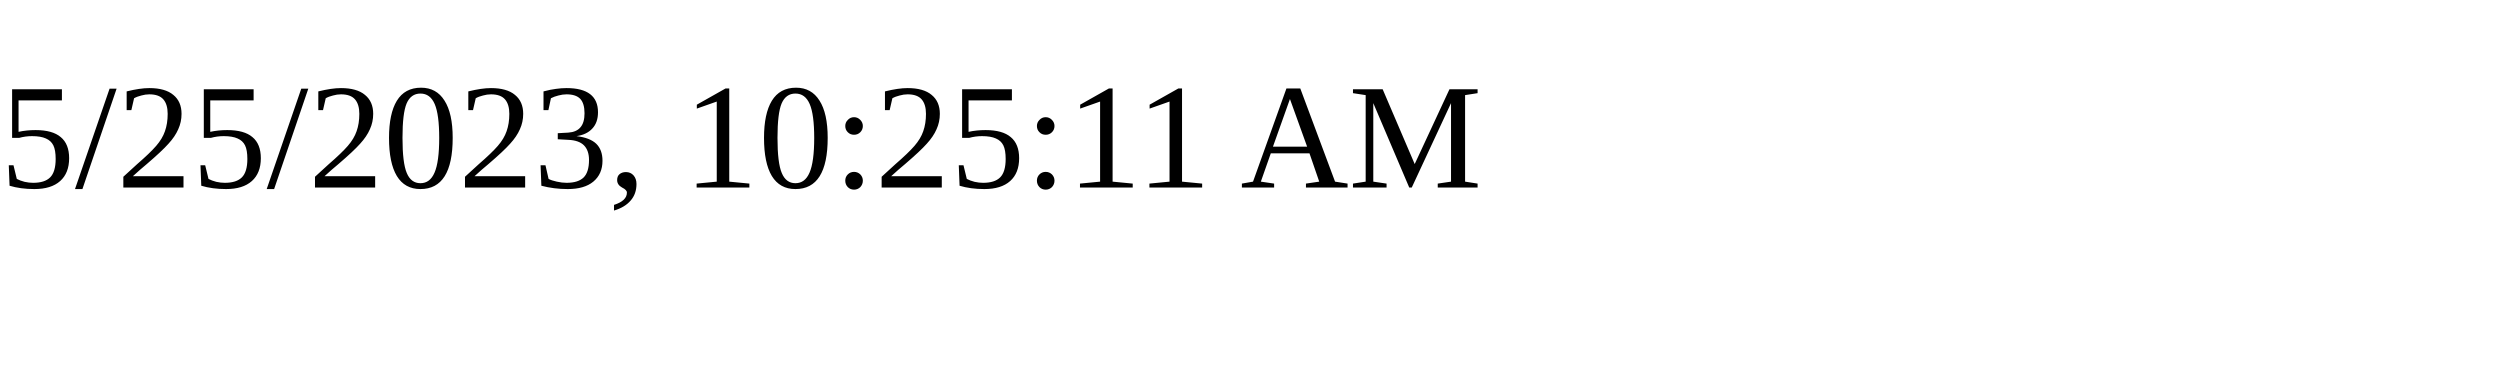
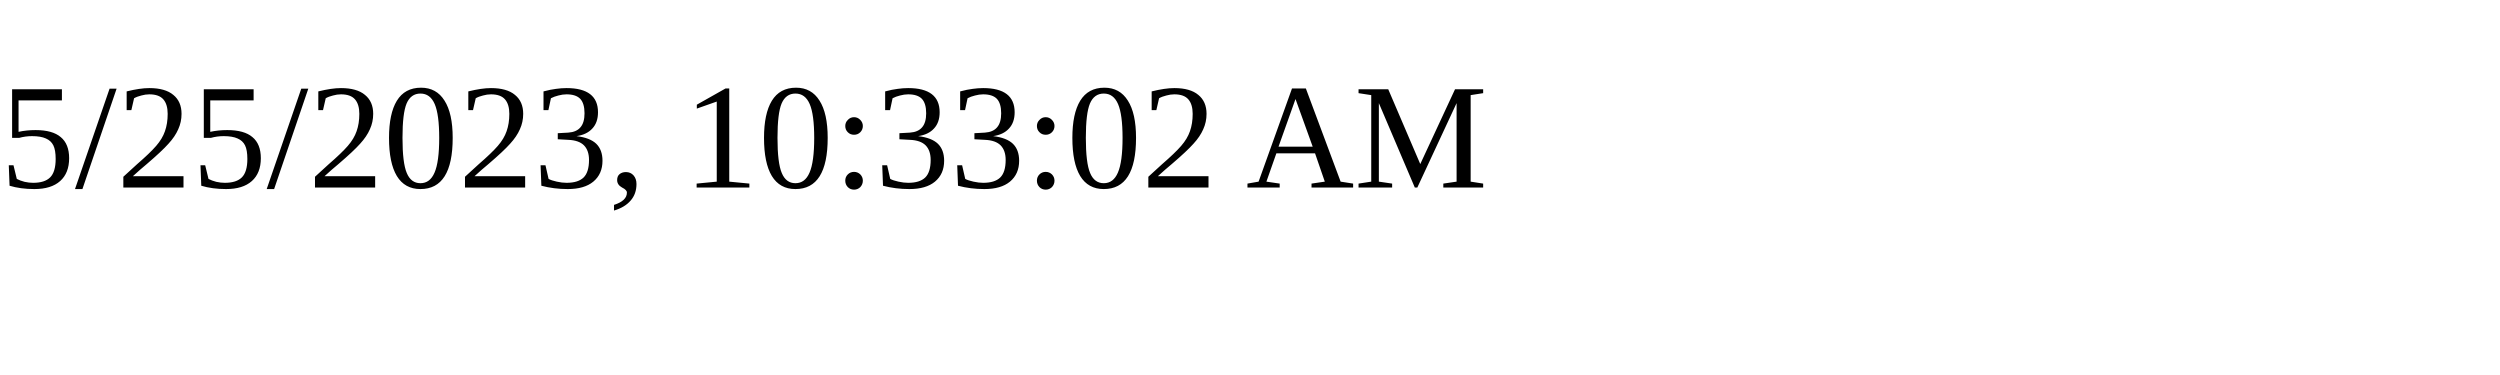
<svg xmlns="http://www.w3.org/2000/svg" height="30" width="200">
-   <text x="0" y="15">5/25/2023, 10:25:11 AM</text>
+   <text x="0" y="15">5/25/2023, 10:33:02 AM</text>
</svg>
